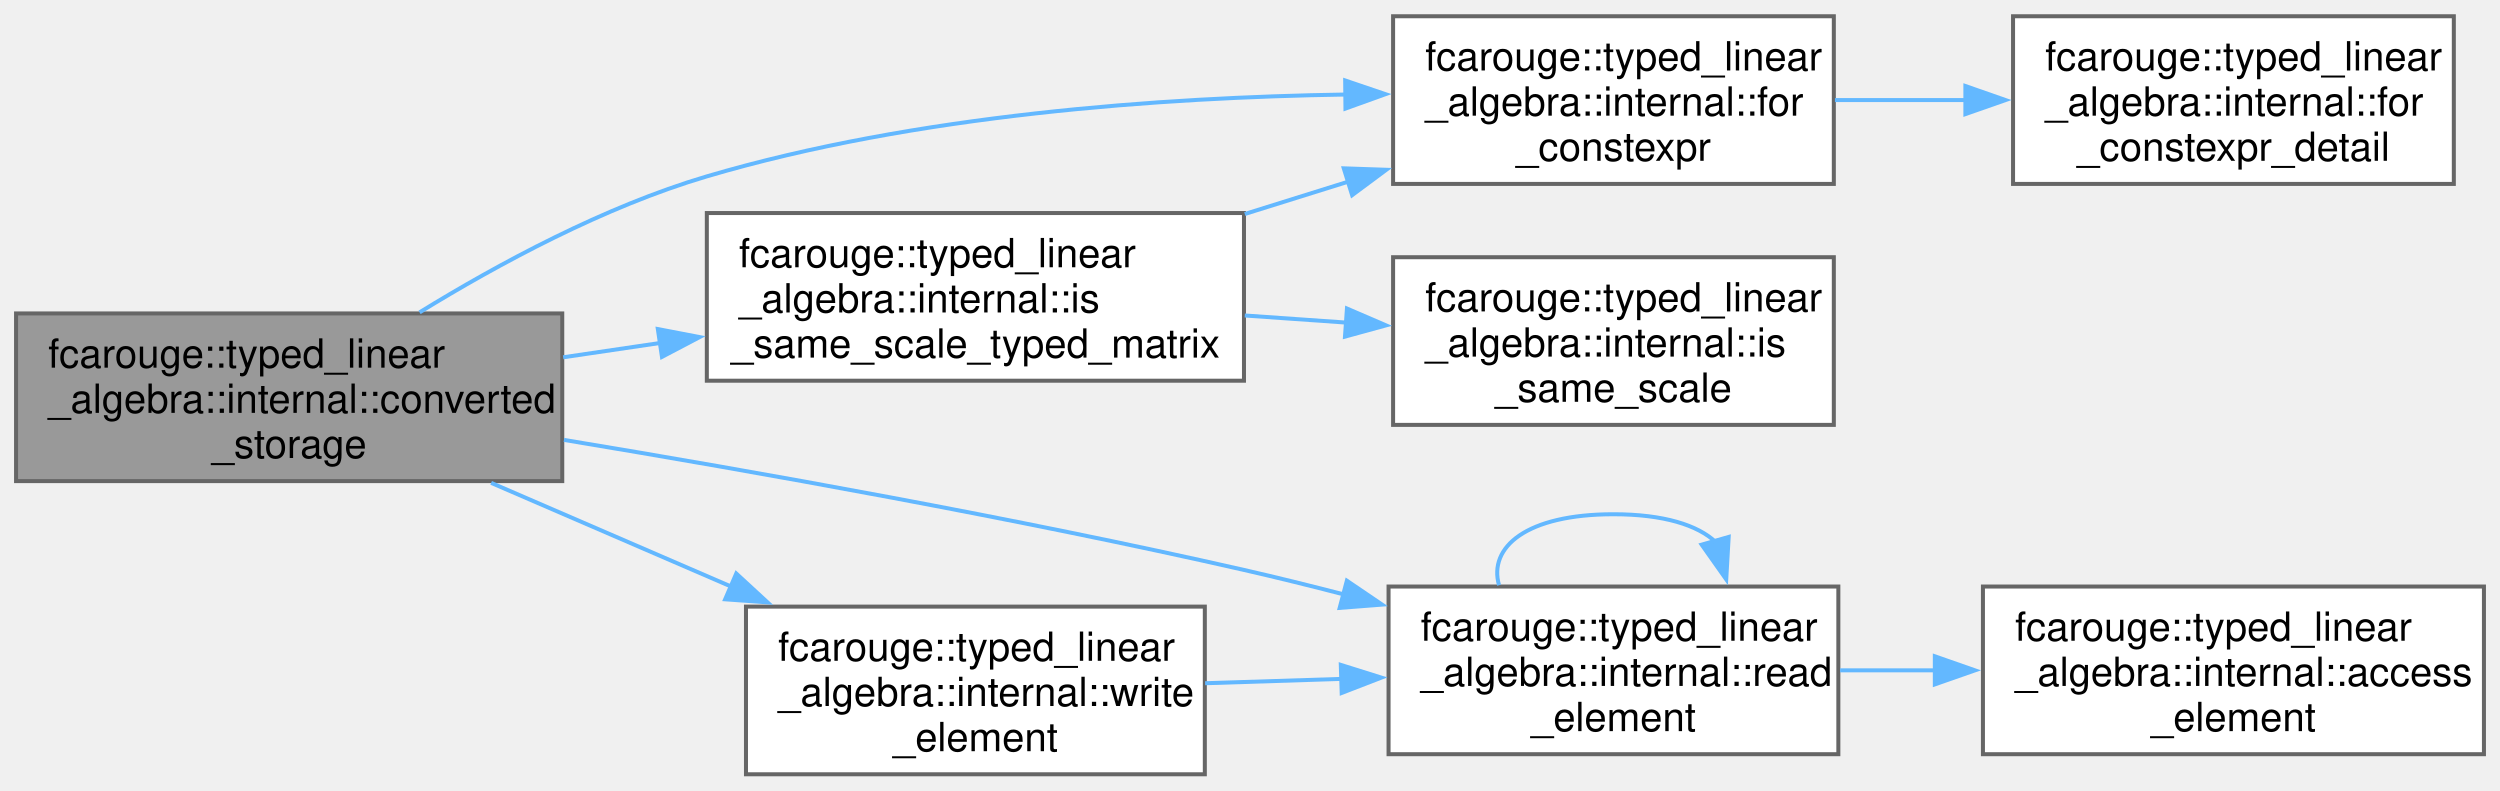
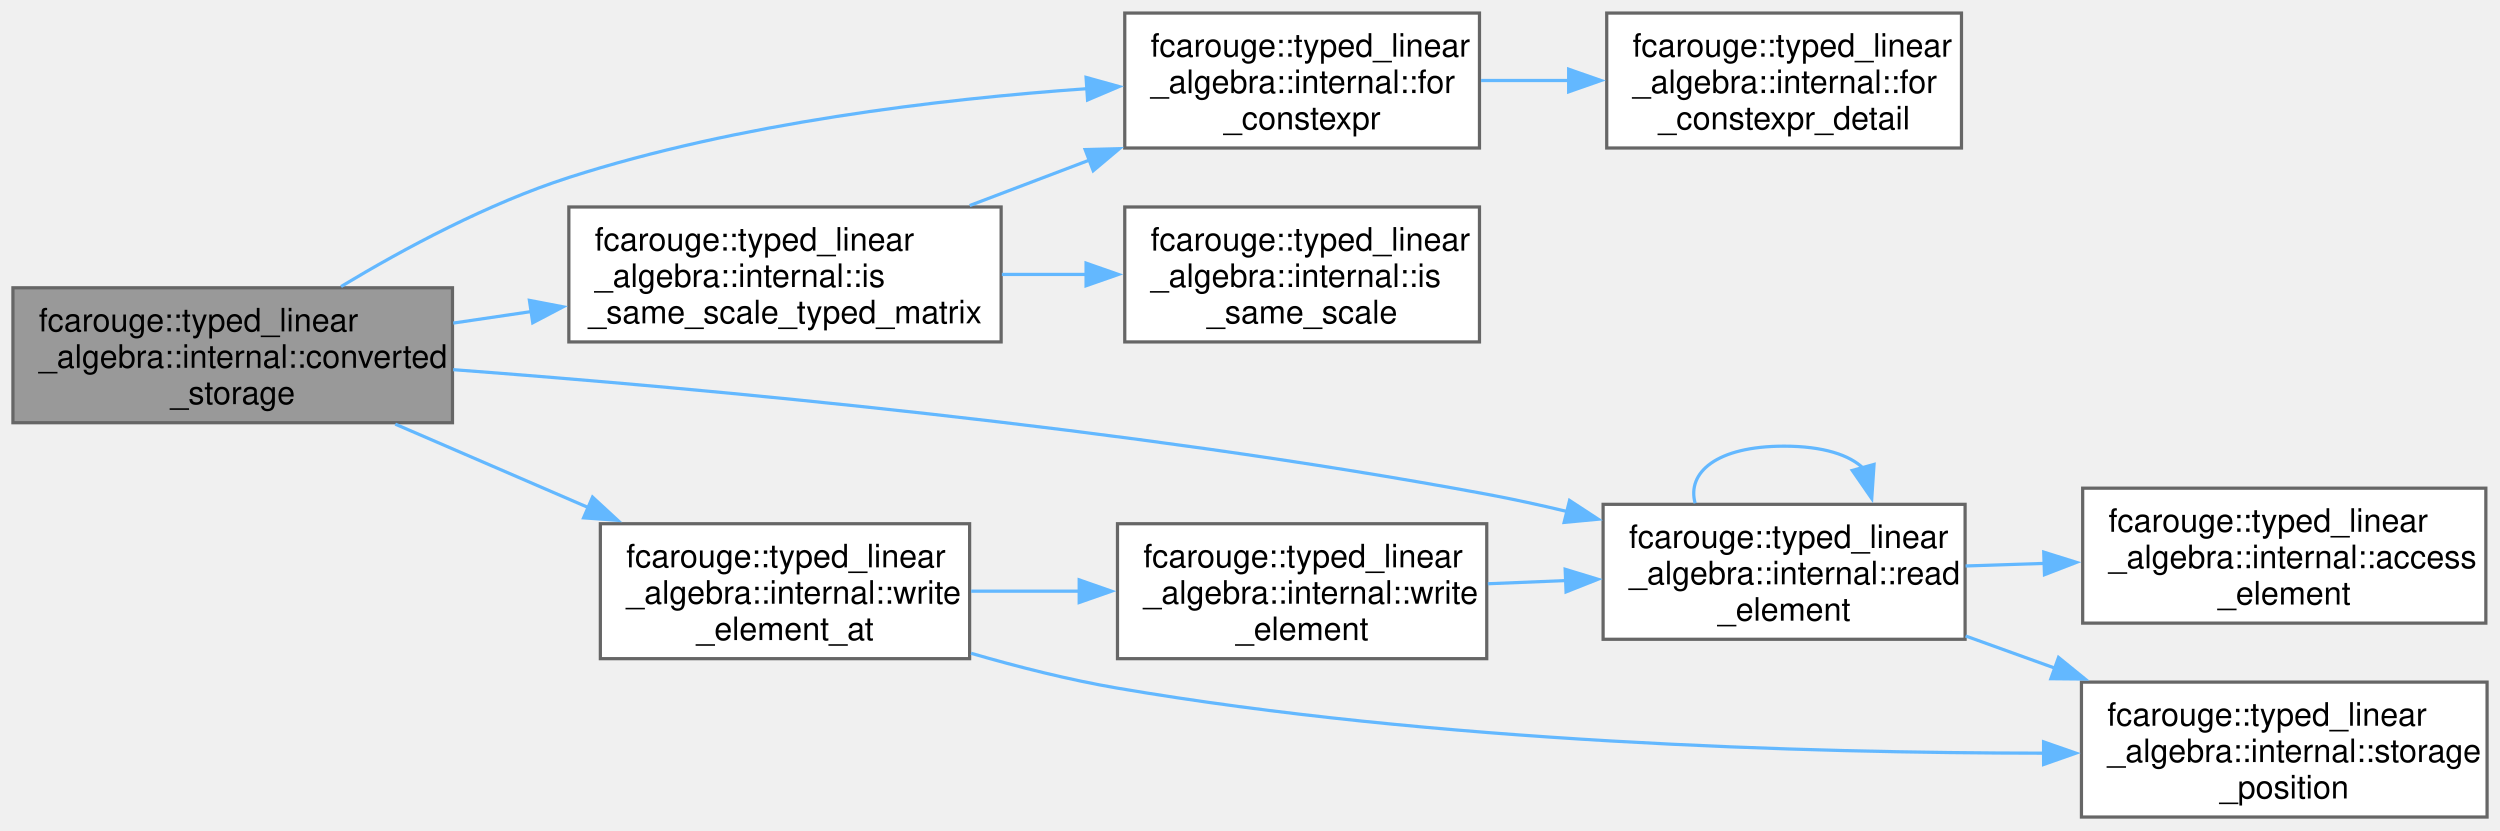
- <svg xmlns="http://www.w3.org/2000/svg" xmlns:xlink="http://www.w3.org/1999/xlink" width="623pt" height="197pt" viewBox="0.00 0.00 622.50 196.75">
-   <g id="graph0" class="graph" transform="scale(1 1) rotate(0) translate(4 192.75)">
+ <svg xmlns="http://www.w3.org/2000/svg" xmlns:xlink="http://www.w3.org/1999/xlink" width="774pt" height="257pt" viewBox="0.00 0.00 773.50 256.75">
+   <g id="graph0" class="graph" transform="scale(1 1) rotate(0) translate(4 252.75)">
    <g id="Node000001" class="node">
      <g id="a_Node000001">
        <a xlink:title="The storage of the typed matrix To keeping the values of from.">
-           <polygon fill="#999999" stroke="#666666" points="136,-114.75 0,-114.75 0,-73 136,-73 136,-114.75" />
-           <text text-anchor="start" x="8" y="-101.25" font-family="Helvetica,sans-Serif" font-size="10.00">fcarouge::typed_linear</text>
-           <text text-anchor="start" x="8" y="-90" font-family="Helvetica,sans-Serif" font-size="10.00">_algebra::internal::converted</text>
-           <text text-anchor="middle" x="68" y="-78.75" font-family="Helvetica,sans-Serif" font-size="10.00">_storage</text>
+           <polygon fill="#999999" stroke="#666666" points="136,-163.75 0,-163.75 0,-122 136,-122 136,-163.75" />
+           <text text-anchor="start" x="8" y="-150.25" font-family="Helvetica,sans-Serif" font-size="10.00">fcarouge::typed_linear</text>
+           <text text-anchor="start" x="8" y="-139" font-family="Helvetica,sans-Serif" font-size="10.00">_algebra::internal::converted</text>
+           <text text-anchor="middle" x="68" y="-127.75" font-family="Helvetica,sans-Serif" font-size="10.00">_storage</text>
        </a>
      </g>
    </g>
    <g id="Node000002" class="node">
      <g id="a_Node000002">
        <a xlink:href="namespacefcarouge_1_1typed__linear__algebra_1_1internal.xhtml#ae001291878746fdd7db287616a067664" target="_top" xlink:title=" ">
-           <polygon fill="white" stroke="#666666" points="452.62,-188.75 342.88,-188.75 342.88,-147 452.62,-147 452.62,-188.75" />
-           <text text-anchor="start" x="350.88" y="-175.25" font-family="Helvetica,sans-Serif" font-size="10.00">fcarouge::typed_linear</text>
-           <text text-anchor="start" x="350.88" y="-164" font-family="Helvetica,sans-Serif" font-size="10.00">_algebra::internal::for</text>
-           <text text-anchor="middle" x="397.75" y="-152.75" font-family="Helvetica,sans-Serif" font-size="10.00">_constexpr</text>
+           <polygon fill="white" stroke="#666666" points="453.75,-248.75 344,-248.75 344,-207 453.75,-207 453.75,-248.75" />
+           <text text-anchor="start" x="352" y="-235.25" font-family="Helvetica,sans-Serif" font-size="10.00">fcarouge::typed_linear</text>
+           <text text-anchor="start" x="352" y="-224" font-family="Helvetica,sans-Serif" font-size="10.00">_algebra::internal::for</text>
+           <text text-anchor="middle" x="398.88" y="-212.75" font-family="Helvetica,sans-Serif" font-size="10.00">_constexpr</text>
        </a>
      </g>
    </g>
    <g id="edge1_Node000001_Node000002" class="edge">
      <g id="a_edge1_Node000001_Node000002">
        <a xlink:title=" ">
-           <path fill="none" stroke="#63b8ff" d="M100.47,-115.02C120.16,-127.12 146.53,-141.35 172,-148.88 223.99,-164.24 285.48,-168.55 330.99,-169.26" />
-           <polygon fill="#63b8ff" stroke="#63b8ff" points="330.95,-172.76 340.98,-169.35 331.02,-165.76 330.95,-172.76" />
+           <path fill="none" stroke="#63b8ff" d="M101.52,-164.14C121.15,-175.96 147.11,-189.87 172,-197.88 224.42,-214.74 286.62,-222.13 332.46,-225.37" />
+           <polygon fill="#63b8ff" stroke="#63b8ff" points="332.03,-228.85 342.24,-226.01 332.49,-221.86 332.03,-228.85" />
        </a>
      </g>
    </g>
    <g id="Node000004" class="node">
      <g id="a_Node000004">
        <a xlink:href="namespacefcarouge_1_1typed__linear__algebra_1_1internal.xhtml#a96df1bb0530f2d566558ee2f626386f3" target="_top" xlink:title="Whether each element type of a typed matrix is of the same scale as the corresponding element type of...">
-           <polygon fill="white" stroke="#666666" points="305.75,-139.75 172,-139.75 172,-98 305.75,-98 305.75,-139.75" />
-           <text text-anchor="start" x="180" y="-126.25" font-family="Helvetica,sans-Serif" font-size="10.00">fcarouge::typed_linear</text>
-           <text text-anchor="start" x="180" y="-115" font-family="Helvetica,sans-Serif" font-size="10.00">_algebra::internal::is</text>
-           <text text-anchor="middle" x="238.88" y="-103.75" font-family="Helvetica,sans-Serif" font-size="10.00">_same_scale_typed_matrix</text>
+           <polygon fill="white" stroke="#666666" points="305.75,-188.75 172,-188.75 172,-147 305.75,-147 305.75,-188.75" />
+           <text text-anchor="start" x="180" y="-175.25" font-family="Helvetica,sans-Serif" font-size="10.00">fcarouge::typed_linear</text>
+           <text text-anchor="start" x="180" y="-164" font-family="Helvetica,sans-Serif" font-size="10.00">_algebra::internal::is</text>
+           <text text-anchor="middle" x="238.88" y="-152.75" font-family="Helvetica,sans-Serif" font-size="10.00">_same_scale_typed_matrix</text>
        </a>
      </g>
    </g>
    <g id="edge3_Node000001_Node000004" class="edge">
      <g id="a_edge3_Node000001_Node000004">
        <a xlink:title=" ">
-           <path fill="none" stroke="#63b8ff" d="M136.23,-103.83C144.17,-105 152.32,-106.21 160.39,-107.4" />
-           <polygon fill="#63b8ff" stroke="#63b8ff" points="159.8,-110.86 170.21,-108.86 160.83,-103.93 159.8,-110.86" />
+           <path fill="none" stroke="#63b8ff" d="M136.23,-152.83C144.17,-154 152.32,-155.21 160.39,-156.4" />
+           <polygon fill="#63b8ff" stroke="#63b8ff" points="159.8,-159.86 170.21,-157.86 160.83,-152.93 159.8,-159.86" />
        </a>
      </g>
    </g>
    <g id="Node000006" class="node">
      <g id="a_Node000006">
        <a xlink:href="namespacefcarouge_1_1typed__linear__algebra_1_1internal.xhtml#aeaac2b3147a168c0a834b924fb008364" target="_top" xlink:title="Read the storage element at the given typed matrix index(es).">
-           <polygon fill="white" stroke="#666666" points="453.75,-46.75 341.75,-46.75 341.75,-5 453.75,-5 453.75,-46.75" />
-           <text text-anchor="start" x="349.75" y="-33.25" font-family="Helvetica,sans-Serif" font-size="10.00">fcarouge::typed_linear</text>
-           <text text-anchor="start" x="349.75" y="-22" font-family="Helvetica,sans-Serif" font-size="10.00">_algebra::internal::read</text>
-           <text text-anchor="middle" x="397.75" y="-10.75" font-family="Helvetica,sans-Serif" font-size="10.00">_element</text>
+           <polygon fill="white" stroke="#666666" points="604,-96.75 492,-96.75 492,-55 604,-55 604,-96.75" />
+           <text text-anchor="start" x="500" y="-83.25" font-family="Helvetica,sans-Serif" font-size="10.00">fcarouge::typed_linear</text>
+           <text text-anchor="start" x="500" y="-72" font-family="Helvetica,sans-Serif" font-size="10.00">_algebra::internal::read</text>
+           <text text-anchor="middle" x="548" y="-60.75" font-family="Helvetica,sans-Serif" font-size="10.00">_element</text>
        </a>
      </g>
    </g>
    <g id="edge6_Node000001_Node000006" class="edge">
      <g id="a_edge6_Node000001_Node000006">
        <a xlink:title=" ">
-           <path fill="none" stroke="#63b8ff" d="M136.42,-83.26C183.97,-75.38 249.03,-63.79 305.75,-50.88 313.86,-49.03 322.33,-46.93 330.7,-44.76" />
-           <polygon fill="#63b8ff" stroke="#63b8ff" points="331.37,-48.2 340.14,-42.25 329.58,-41.43 331.37,-48.2" />
-         </a>
-       </g>
-     </g>
-     <g id="Node000008" class="node">
-       <g id="a_Node000008">
-         <a xlink:href="namespacefcarouge_1_1typed__linear__algebra_1_1internal.xhtml#ad8b49524f3f1b03ddf34a0c5d6c10293" target="_top" xlink:title="Write the storage element at the given typed matrix index(es).">
-           <polygon fill="white" stroke="#666666" points="296,-41.75 181.75,-41.75 181.75,0 296,0 296,-41.75" />
-           <text text-anchor="start" x="189.75" y="-28.25" font-family="Helvetica,sans-Serif" font-size="10.00">fcarouge::typed_linear</text>
-           <text text-anchor="start" x="189.75" y="-17" font-family="Helvetica,sans-Serif" font-size="10.00">_algebra::internal::write</text>
-           <text text-anchor="middle" x="238.88" y="-5.75" font-family="Helvetica,sans-Serif" font-size="10.00">_element</text>
-         </a>
-       </g>
-     </g>
-     <g id="edge9_Node000001_Node000008" class="edge">
-       <g id="a_edge9_Node000001_Node000008">
-         <a xlink:title=" ">
-           <path fill="none" stroke="#63b8ff" d="M118.3,-72.56C137.03,-64.47 158.57,-55.15 178.17,-46.69" />
-           <polygon fill="#63b8ff" stroke="#63b8ff" points="179.33,-49.99 187.12,-42.81 176.56,-43.57 179.33,-49.99" />
+           <path fill="none" stroke="#63b8ff" d="M136.21,-138.42C213.75,-132.59 344.85,-120.59 456,-99.88 464.15,-98.36 472.65,-96.5 481.03,-94.49" />
+           <polygon fill="#63b8ff" stroke="#63b8ff" points="481.62,-97.95 490.48,-92.15 479.94,-91.16 481.62,-97.95" />
+         </a>
+       </g>
+     </g>
+     <g id="Node000009" class="node">
+       <g id="a_Node000009">
+         <a xlink:href="namespacefcarouge_1_1typed__linear__algebra_1_1internal.xhtml#af57c49d9548374b07edffc09ebed17ed" target="_top" xlink:title="Write the storage element at the given compile-time typed matrix index(es).">
+           <polygon fill="white" stroke="#666666" points="296,-90.75 181.75,-90.75 181.75,-49 296,-49 296,-90.75" />
+           <text text-anchor="start" x="189.75" y="-77.25" font-family="Helvetica,sans-Serif" font-size="10.00">fcarouge::typed_linear</text>
+           <text text-anchor="start" x="189.75" y="-66" font-family="Helvetica,sans-Serif" font-size="10.00">_algebra::internal::write</text>
+           <text text-anchor="middle" x="238.88" y="-54.75" font-family="Helvetica,sans-Serif" font-size="10.00">_element_at</text>
+         </a>
+       </g>
+     </g>
+     <g id="edge10_Node000001_Node000009" class="edge">
+       <g id="a_edge10_Node000001_Node000009">
+         <a xlink:title=" ">
+           <path fill="none" stroke="#63b8ff" d="M118.3,-121.56C137.03,-113.47 158.57,-104.15 178.17,-95.69" />
+           <polygon fill="#63b8ff" stroke="#63b8ff" points="179.33,-98.99 187.12,-91.81 176.56,-92.57 179.33,-98.99" />
        </a>
      </g>
    </g>
    <g id="Node000003" class="node">
      <g id="a_Node000003">
        <a xlink:href="namespacefcarouge_1_1typed__linear__algebra_1_1internal.xhtml#a7ddbf3e8193c90dc7ae78735063b0a0e" target="_top" xlink:title=" ">
-           <polygon fill="white" stroke="#666666" points="607,-188.75 497.25,-188.75 497.25,-147 607,-147 607,-188.75" />
-           <text text-anchor="start" x="505.25" y="-175.25" font-family="Helvetica,sans-Serif" font-size="10.00">fcarouge::typed_linear</text>
-           <text text-anchor="start" x="505.25" y="-164" font-family="Helvetica,sans-Serif" font-size="10.00">_algebra::internal::for</text>
-           <text text-anchor="middle" x="552.12" y="-152.75" font-family="Helvetica,sans-Serif" font-size="10.00">_constexpr_detail</text>
+           <polygon fill="white" stroke="#666666" points="602.88,-248.75 493.12,-248.75 493.12,-207 602.88,-207 602.88,-248.75" />
+           <text text-anchor="start" x="501.12" y="-235.25" font-family="Helvetica,sans-Serif" font-size="10.00">fcarouge::typed_linear</text>
+           <text text-anchor="start" x="501.12" y="-224" font-family="Helvetica,sans-Serif" font-size="10.00">_algebra::internal::for</text>
+           <text text-anchor="middle" x="548" y="-212.75" font-family="Helvetica,sans-Serif" font-size="10.00">_constexpr_detail</text>
        </a>
      </g>
    </g>
    <g id="edge2_Node000002_Node000003" class="edge">
      <g id="a_edge2_Node000002_Node000003">
        <a xlink:title=" ">
-           <path fill="none" stroke="#63b8ff" d="M452.9,-167.88C463.5,-167.88 474.73,-167.88 485.65,-167.88" />
-           <polygon fill="#63b8ff" stroke="#63b8ff" points="485.38,-171.38 495.38,-167.88 485.38,-164.38 485.38,-171.38" />
+           <path fill="none" stroke="#63b8ff" d="M454.24,-227.88C463.1,-227.88 472.37,-227.88 481.47,-227.88" />
+           <polygon fill="#63b8ff" stroke="#63b8ff" points="481.34,-231.38 491.34,-227.88 481.34,-224.38 481.34,-231.38" />
        </a>
      </g>
    </g>
    <g id="edge4_Node000004_Node000002" class="edge">
      <g id="a_edge4_Node000004_Node000002">
        <a xlink:title=" ">
-           <path fill="none" stroke="#63b8ff" d="M305.95,-139.51C314.55,-142.2 323.34,-144.95 331.92,-147.63" />
-           <polygon fill="#63b8ff" stroke="#63b8ff" points="330.6,-150.88 341.19,-150.52 332.68,-144.2 330.6,-150.88" />
+           <path fill="none" stroke="#63b8ff" d="M296.02,-189.2C308.03,-193.76 320.81,-198.61 333.11,-203.28" />
+           <polygon fill="#63b8ff" stroke="#63b8ff" points="331.75,-206.51 342.35,-206.79 334.24,-199.97 331.75,-206.51" />
        </a>
      </g>
    </g>
    <g id="Node000005" class="node">
      <g id="a_Node000005">
        <a xlink:href="namespacefcarouge_1_1typed__linear__algebra_1_1internal.xhtml#a2473932eaa72753d9b4a44a75b715bc2" target="_top" xlink:title="Whether the same stored number means the same value in two element types.">
-           <polygon fill="white" stroke="#666666" points="452.62,-128.75 342.88,-128.75 342.88,-87 452.62,-87 452.62,-128.75" />
-           <text text-anchor="start" x="350.88" y="-115.25" font-family="Helvetica,sans-Serif" font-size="10.00">fcarouge::typed_linear</text>
-           <text text-anchor="start" x="350.88" y="-104" font-family="Helvetica,sans-Serif" font-size="10.00">_algebra::internal::is</text>
-           <text text-anchor="middle" x="397.75" y="-92.75" font-family="Helvetica,sans-Serif" font-size="10.00">_same_scale</text>
+           <polygon fill="white" stroke="#666666" points="453.75,-188.75 344,-188.75 344,-147 453.75,-147 453.75,-188.75" />
+           <text text-anchor="start" x="352" y="-175.25" font-family="Helvetica,sans-Serif" font-size="10.00">fcarouge::typed_linear</text>
+           <text text-anchor="start" x="352" y="-164" font-family="Helvetica,sans-Serif" font-size="10.00">_algebra::internal::is</text>
+           <text text-anchor="middle" x="398.88" y="-152.75" font-family="Helvetica,sans-Serif" font-size="10.00">_same_scale</text>
        </a>
      </g>
    </g>
    <g id="edge5_Node000004_Node000005" class="edge">
      <g id="a_edge5_Node000004_Node000005">
        <a xlink:title=" ">
-           <path fill="none" stroke="#63b8ff" d="M305.95,-114.24C314.35,-113.65 322.95,-113.05 331.35,-112.46" />
-           <polygon fill="#63b8ff" stroke="#63b8ff" points="331.39,-115.97 341.12,-111.78 330.9,-108.98 331.39,-115.97" />
+           <path fill="none" stroke="#63b8ff" d="M305.97,-167.88C314.67,-167.88 323.58,-167.88 332.28,-167.88" />
+           <polygon fill="#63b8ff" stroke="#63b8ff" points="332.03,-171.38 342.03,-167.88 332.03,-164.38 332.03,-171.38" />
        </a>
      </g>
    </g>
    <g id="edge8_Node000006_Node000006" class="edge">
      <g id="a_edge8_Node000006_Node000006">
        <a xlink:title=" ">
-           <path fill="none" stroke="#63b8ff" d="M369.26,-47.07C366.54,-56.55 376.04,-64.75 397.75,-64.75 410.3,-64.75 418.77,-62.01 423.16,-57.86" />
-           <polygon fill="#63b8ff" stroke="#63b8ff" points="426.44,-59.1 425.83,-48.52 419.71,-57.18 426.44,-59.1" />
+           <path fill="none" stroke="#63b8ff" d="M520.48,-97.07C517.85,-106.55 527.03,-114.75 548,-114.75 560.12,-114.75 568.3,-112.01 572.54,-107.86" />
+           <polygon fill="#63b8ff" stroke="#63b8ff" points="575.83,-109.1 575.12,-98.53 569.09,-107.24 575.83,-109.1" />
        </a>
      </g>
    </g>
    <g id="Node000007" class="node">
      <g id="a_Node000007">
        <a xlink:href="namespacefcarouge_1_1typed__linear__algebra_1_1internal.xhtml#af699ec1d59850ee3df349a2fa6e39832" target="_top" xlink:title="Access the storage element at the given storage row and column.">
-           <polygon fill="white" stroke="#666666" points="614.5,-46.75 489.75,-46.75 489.75,-5 614.5,-5 614.5,-46.75" />
-           <text text-anchor="start" x="497.75" y="-33.25" font-family="Helvetica,sans-Serif" font-size="10.00">fcarouge::typed_linear</text>
-           <text text-anchor="start" x="497.75" y="-22" font-family="Helvetica,sans-Serif" font-size="10.00">_algebra::internal::access</text>
-           <text text-anchor="middle" x="552.12" y="-10.75" font-family="Helvetica,sans-Serif" font-size="10.00">_element</text>
+           <polygon fill="white" stroke="#666666" points="765.12,-101.75 640.38,-101.75 640.38,-60 765.12,-60 765.12,-101.75" />
+           <text text-anchor="start" x="648.38" y="-88.25" font-family="Helvetica,sans-Serif" font-size="10.00">fcarouge::typed_linear</text>
+           <text text-anchor="start" x="648.38" y="-77" font-family="Helvetica,sans-Serif" font-size="10.00">_algebra::internal::access</text>
+           <text text-anchor="middle" x="702.75" y="-65.75" font-family="Helvetica,sans-Serif" font-size="10.00">_element</text>
        </a>
      </g>
    </g>
    <g id="edge7_Node000006_Node000007" class="edge">
      <g id="a_edge7_Node000006_Node000007">
        <a xlink:title=" ">
-           <path fill="none" stroke="#63b8ff" d="M454.19,-25.88C461.94,-25.88 470,-25.88 478.02,-25.88" />
-           <polygon fill="#63b8ff" stroke="#63b8ff" points="477.77,-29.38 487.77,-25.88 477.77,-22.38 477.77,-29.38" />
-         </a>
-       </g>
-     </g>
-     <g id="edge10_Node000008_Node000006" class="edge">
-       <g id="a_edge10_Node000008_Node000006">
-         <a xlink:title=" ">
-           <path fill="none" stroke="#63b8ff" d="M296.07,-22.67C307.14,-23.02 318.87,-23.39 330.25,-23.76" />
-           <polygon fill="#63b8ff" stroke="#63b8ff" points="329.86,-27.24 339.96,-24.07 330.08,-20.25 329.86,-27.24" />
+           <path fill="none" stroke="#63b8ff" d="M604.15,-77.68C612.05,-77.94 620.27,-78.21 628.46,-78.48" />
+           <polygon fill="#63b8ff" stroke="#63b8ff" points="628.33,-81.97 638.44,-78.8 628.56,-74.98 628.33,-81.97" />
+         </a>
+       </g>
+     </g>
+     <g id="Node000008" class="node">
+       <g id="a_Node000008">
+         <a xlink:href="namespacefcarouge_1_1typed__linear__algebra_1_1internal.xhtml#a93decdb5b3f44cad3e8d3bba807852dd" target="_top" xlink:title="The storage row and column of the given typed matrix index(es).">
+           <polygon fill="white" stroke="#666666" points="765.5,-41.75 640,-41.75 640,0 765.5,0 765.5,-41.75" />
+           <text text-anchor="start" x="648" y="-28.25" font-family="Helvetica,sans-Serif" font-size="10.00">fcarouge::typed_linear</text>
+           <text text-anchor="start" x="648" y="-17" font-family="Helvetica,sans-Serif" font-size="10.00">_algebra::internal::storage</text>
+           <text text-anchor="middle" x="702.75" y="-5.75" font-family="Helvetica,sans-Serif" font-size="10.00">_position</text>
+         </a>
+       </g>
+     </g>
+     <g id="edge9_Node000006_Node000008" class="edge">
+       <g id="a_edge9_Node000006_Node000008">
+         <a xlink:title=" ">
+           <path fill="none" stroke="#63b8ff" d="M604.15,-56.02C613.11,-52.79 622.51,-49.41 631.77,-46.07" />
+           <polygon fill="#63b8ff" stroke="#63b8ff" points="632.91,-49.38 641.13,-42.7 630.54,-42.8 632.91,-49.38" />
+         </a>
+       </g>
+     </g>
+     <g id="edge11_Node000009_Node000008" class="edge">
+       <g id="a_edge11_Node000009_Node000008">
+         <a xlink:title=" ">
+           <path fill="none" stroke="#63b8ff" d="M296.44,-50.67C311.04,-46.42 326.85,-42.43 341.75,-39.88 439.98,-23.06 555.29,-19.81 628.43,-19.76" />
+           <polygon fill="#63b8ff" stroke="#63b8ff" points="628.28,-23.26 638.28,-19.77 628.29,-16.26 628.28,-23.26" />
+         </a>
+       </g>
+     </g>
+     <g id="Node000010" class="node">
+       <g id="a_Node000010">
+         <a xlink:href="namespacefcarouge_1_1typed__linear__algebra_1_1internal.xhtml#ad8b49524f3f1b03ddf34a0c5d6c10293" target="_top" xlink:title="Write the storage element at the given typed matrix index(es).">
+           <polygon fill="white" stroke="#666666" points="456,-90.75 341.75,-90.75 341.75,-49 456,-49 456,-90.75" />
+           <text text-anchor="start" x="349.75" y="-77.25" font-family="Helvetica,sans-Serif" font-size="10.00">fcarouge::typed_linear</text>
+           <text text-anchor="start" x="349.75" y="-66" font-family="Helvetica,sans-Serif" font-size="10.00">_algebra::internal::write</text>
+           <text text-anchor="middle" x="398.88" y="-54.75" font-family="Helvetica,sans-Serif" font-size="10.00">_element</text>
+         </a>
+       </g>
+     </g>
+     <g id="edge12_Node000009_Node000010" class="edge">
+       <g id="a_edge12_Node000009_Node000010">
+         <a xlink:title=" ">
+           <path fill="none" stroke="#63b8ff" d="M296.47,-69.88C307.31,-69.88 318.77,-69.88 329.93,-69.88" />
+           <polygon fill="#63b8ff" stroke="#63b8ff" points="329.9,-73.38 339.9,-69.88 329.9,-66.38 329.9,-73.38" />
+         </a>
+       </g>
+     </g>
+     <g id="edge13_Node000010_Node000006" class="edge">
+       <g id="a_edge13_Node000010_Node000006">
+         <a xlink:title=" ">
+           <path fill="none" stroke="#63b8ff" d="M456.34,-72.18C464.27,-72.5 472.48,-72.84 480.58,-73.17" />
+           <polygon fill="#63b8ff" stroke="#63b8ff" points="480.26,-76.66 490.39,-73.57 480.54,-69.66 480.26,-76.66" />
        </a>
      </g>
    </g>
  </g>
</svg>
